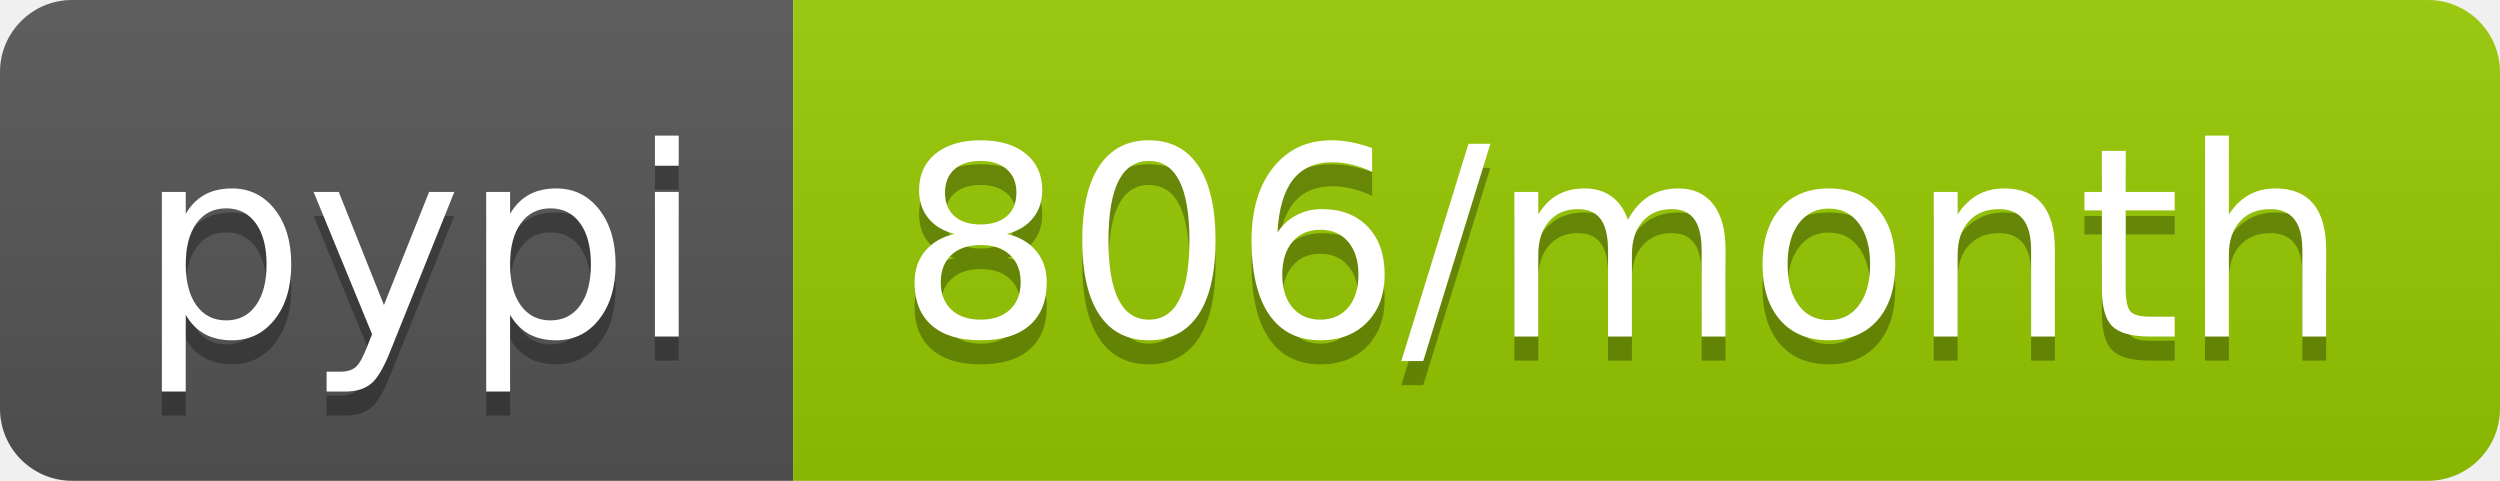
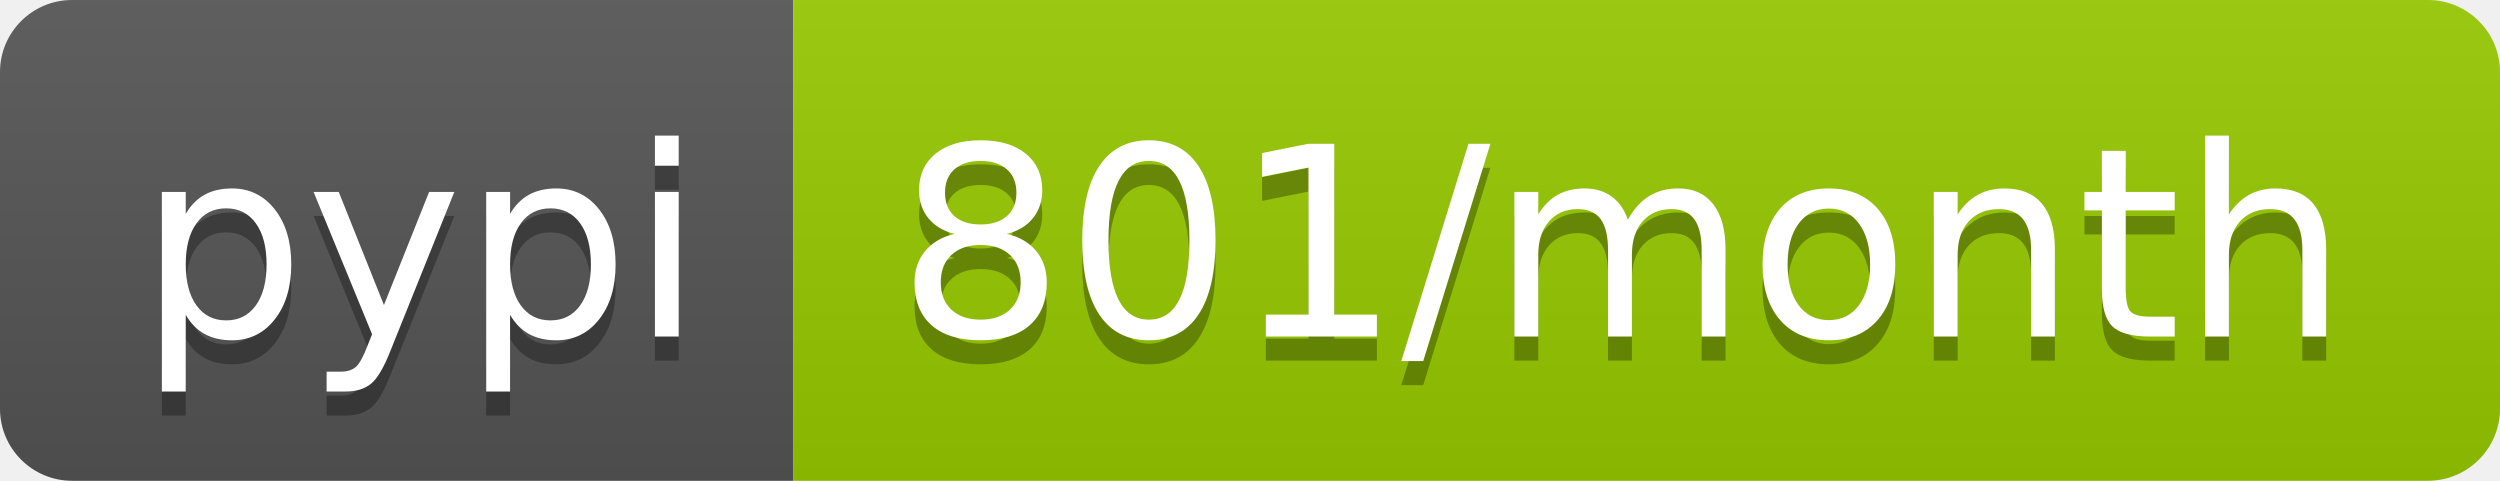
<svg xmlns="http://www.w3.org/2000/svg" width="104" height="20">
  <linearGradient id="b" x2="0" y2="100%">
    <stop offset="0" stop-color="#bbb" stop-opacity=".1" />
    <stop offset="1" stop-opacity=".1" />
  </linearGradient>
  <clipPath id="a">
    <rect width="104" height="20" rx="3" fill="#fff" />
  </clipPath>
  <g clip-path="url(#a)">
    <path fill="#555" d="M0 0h33v20H0z" />
    <path fill="#97ca00" d="M33 0h71v20H33z" />
    <path fill="url(#b)" d="M0 0h104v20H0z" />
  </g>
  <g fill="#fff" text-anchor="middle" font-family="DejaVu Sans,Verdana,Geneva,sans-serif" font-size="110">
    <text x="175" y="150" fill="#010101" fill-opacity=".3" transform="scale(.1)" textLength="230">pypi</text>
    <text x="175" y="140" transform="scale(.1)" textLength="230">pypi</text>
-     <text x="675" y="150" fill="#010101" fill-opacity=".3" transform="scale(.1)" textLength="610">806/month</text>
-     <text x="675" y="140" transform="scale(.1)" textLength="610">806/month</text>
+     <text x="675" y="150" fill="#010101" fill-opacity=".3" transform="scale(.1)" textLength="610">801/month</text>
+     <text x="675" y="140" transform="scale(.1)" textLength="610">801/month</text>
  </g>
</svg>
